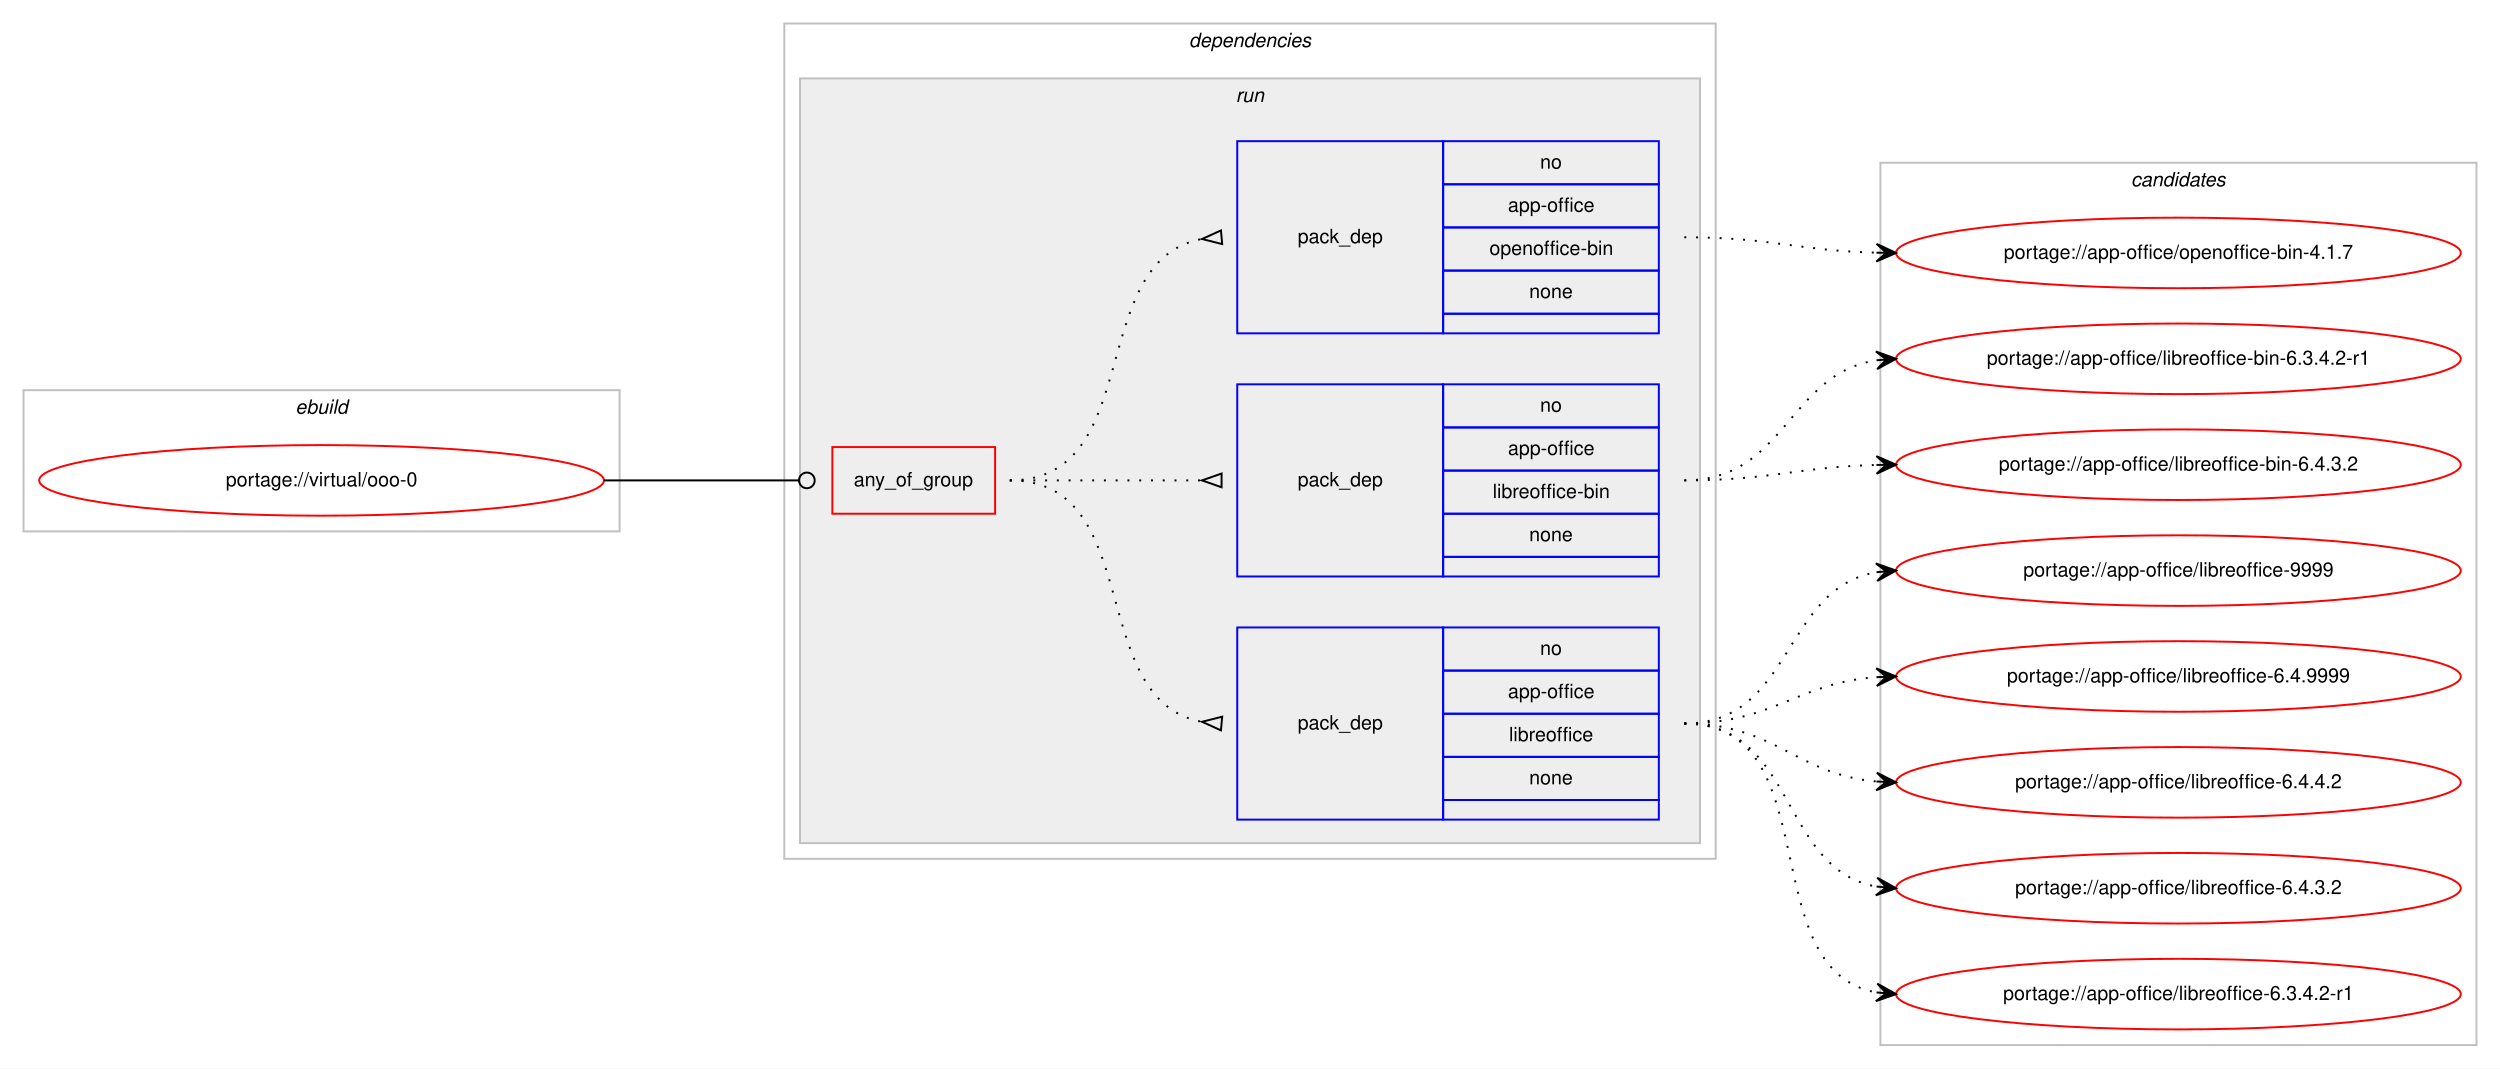
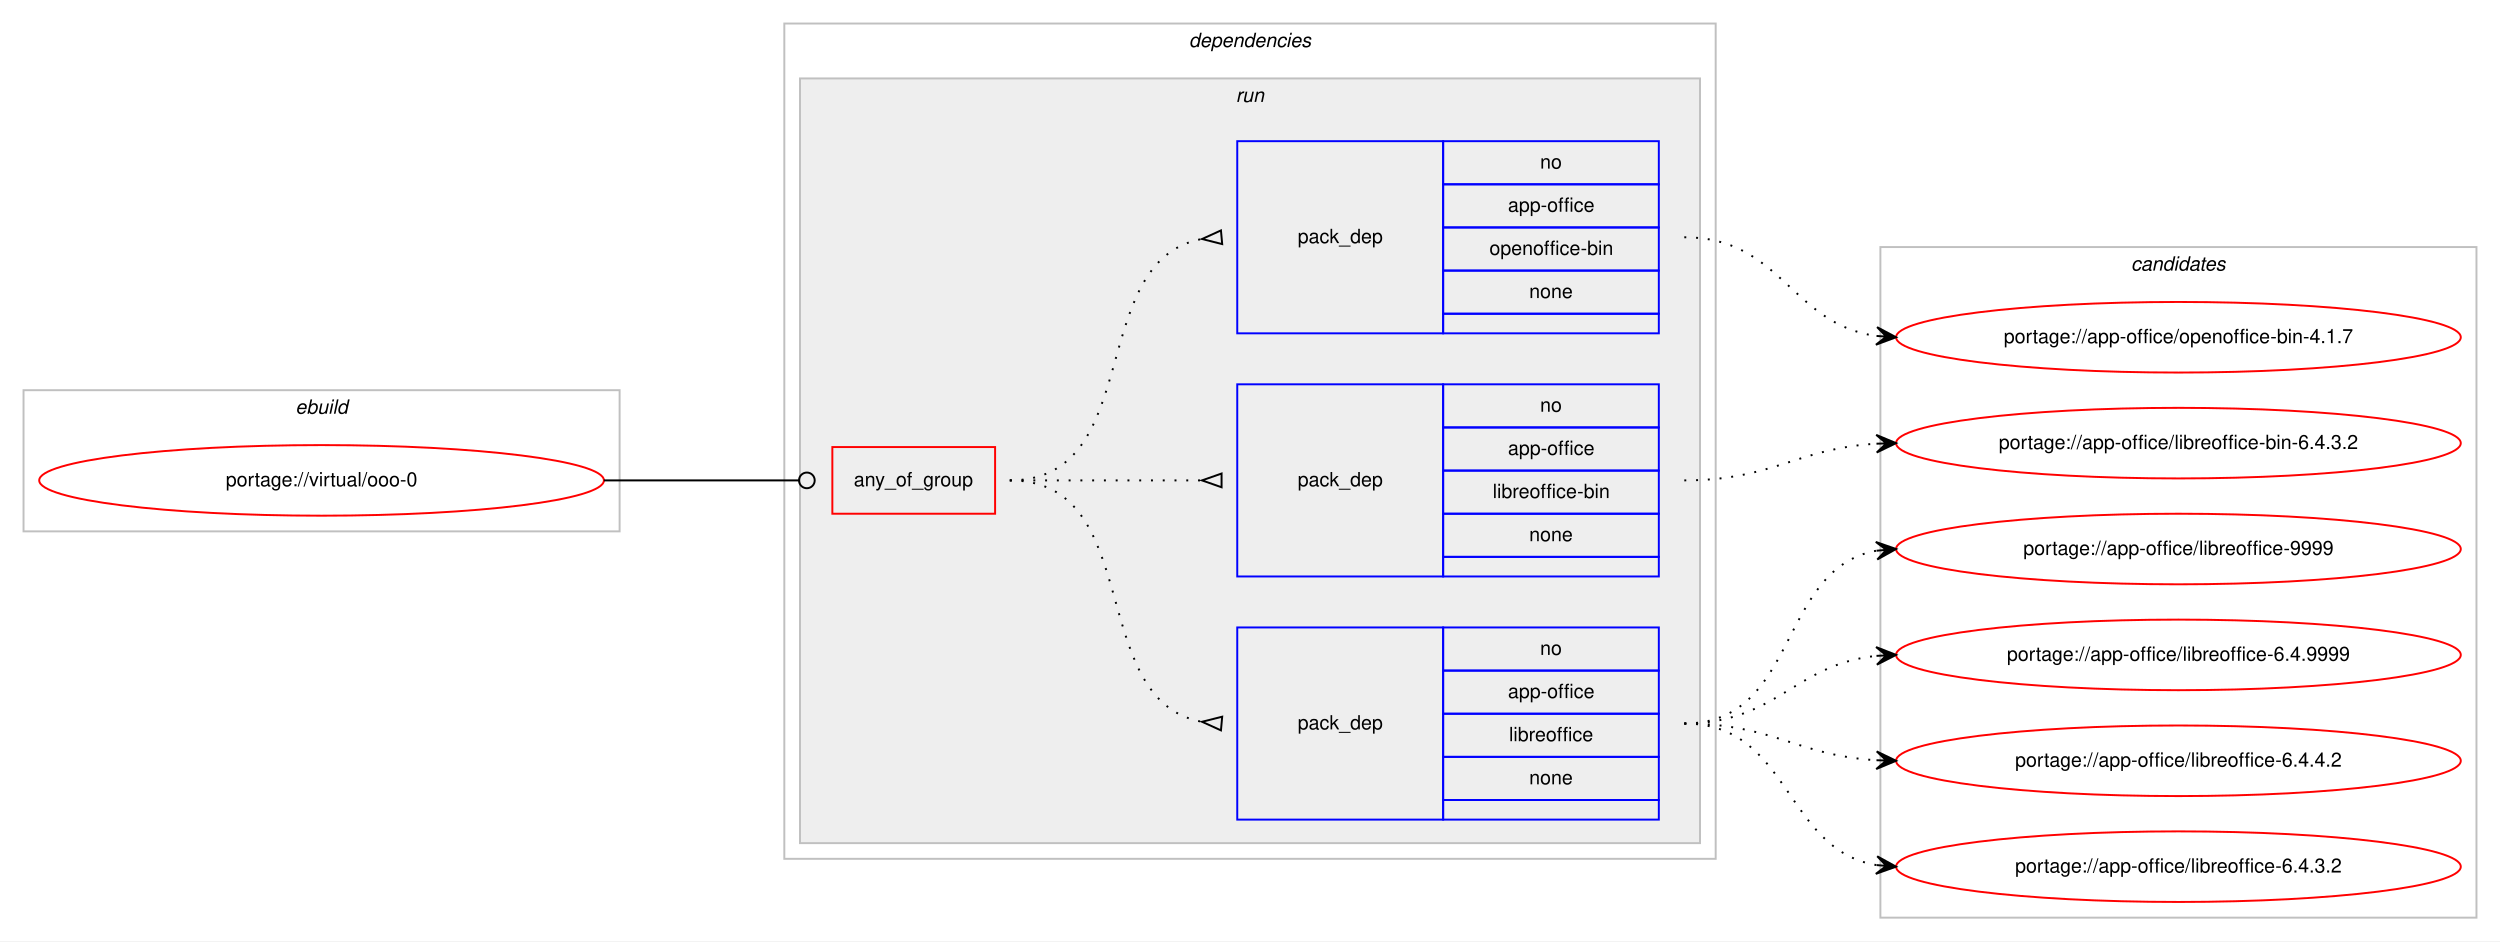
- <svg xmlns="http://www.w3.org/2000/svg" xmlns:xlink="http://www.w3.org/1999/xlink" width="1275pt" height="545pt" viewBox="0.00 0.00 1275.00 545.00">
-   <g id="graph0" class="graph" transform="scale(1 1) rotate(0) translate(4 541)">
-     <polygon fill="#ffffff" stroke="transparent" points="-4,4 -4,-541 1271,-541 1271,4 -4,4" />
+ <svg xmlns="http://www.w3.org/2000/svg" xmlns:xlink="http://www.w3.org/1999/xlink" width="1275pt" height="480pt" viewBox="0.00 0.00 1275.00 480.00">
+   <g id="graph0" class="graph" transform="scale(1 1) rotate(0) translate(4 476)">
+     <polygon fill="#ffffff" stroke="transparent" points="-4,4 -4,-476 1271,-476 1271,4 -4,4" />
    <g id="clust1" class="cluster">
-       <polygon fill="none" stroke="#c0c0c0" points="8,-270 8,-342 312,-342 312,-270 8,-270" />
-       <text text-anchor="start" x="146.663" y="-330" font-family="Helvetica,sans-Serif" font-style="italic" font-size="10.00" fill="#000000">ebuild</text>
+       <polygon fill="none" stroke="#c0c0c0" points="8,-205 8,-277 312,-277 312,-205 8,-205" />
+       <text text-anchor="start" x="146.663" y="-265" font-family="Helvetica,sans-Serif" font-style="italic" font-size="10.00" fill="#000000">ebuild</text>
    </g>
    <g id="clust2" class="cluster">
-       <polygon fill="none" stroke="#c0c0c0" points="396,-103 396,-529 871,-529 871,-103 396,-103" />
-       <text text-anchor="start" x="602.375" y="-517" font-family="Helvetica,sans-Serif" font-style="italic" font-size="10.00" fill="#000000">dependencies</text>
+       <polygon fill="none" stroke="#c0c0c0" points="396,-38 396,-464 871,-464 871,-38 396,-38" />
+       <text text-anchor="start" x="602.375" y="-452" font-family="Helvetica,sans-Serif" font-style="italic" font-size="10.00" fill="#000000">dependencies</text>
    </g>
    <g id="clust5" class="cluster">
-       <polygon fill="#eeeeee" stroke="#c0c0c0" points="404,-111 404,-501 863,-501 863,-111 404,-111" />
-       <text text-anchor="start" x="626.277" y="-489" font-family="Helvetica,sans-Serif" font-style="italic" font-size="10.00" fill="#000000">run</text>
+       <polygon fill="#eeeeee" stroke="#c0c0c0" points="404,-46 404,-436 863,-436 863,-46 404,-46" />
+       <text text-anchor="start" x="626.277" y="-424" font-family="Helvetica,sans-Serif" font-style="italic" font-size="10.00" fill="#000000">run</text>
    </g>
    <g id="clust10" class="cluster">
-       <polygon fill="none" stroke="#c0c0c0" points="955,-8 955,-458 1259,-458 1259,-8 955,-8" />
-       <text text-anchor="start" x="1082.824" y="-446" font-family="Helvetica,sans-Serif" font-style="italic" font-size="10.00" fill="#000000">candidates</text>
+       <polygon fill="none" stroke="#c0c0c0" points="955,-8 955,-350 1259,-350 1259,-8 955,-8" />
+       <text text-anchor="start" x="1082.824" y="-338" font-family="Helvetica,sans-Serif" font-style="italic" font-size="10.00" fill="#000000">candidates</text>
    </g>
    <g id="node1" class="node">
      <g id="a_node1">
        <a xlink:href="../virtual/ooo-0.svg" xlink:title="portage://virtual/ooo-0">
-           <ellipse fill="none" stroke="#ff0000" cx="160" cy="-296" rx="144" ry="18" />
-           <text text-anchor="middle" x="160" y="-293" font-family="Helvetica,sans-Serif" font-size="10.00" fill="#000000">portage://virtual/ooo-0</text>
+           <ellipse fill="none" stroke="#ff0000" cx="160" cy="-231" rx="144" ry="18" />
+           <text text-anchor="middle" x="160" y="-228" font-family="Helvetica,sans-Serif" font-size="10.00" fill="#000000">portage://virtual/ooo-0</text>
        </a>
      </g>
    </g>
    <g id="node2" class="node">
-       <polygon fill="none" stroke="#ff0000" points="420.5,-279 420.5,-313 503.5,-313 503.5,-279 420.5,-279" />
-       <text text-anchor="start" x="431.43" y="-293" font-family="Helvetica,sans-Serif" font-size="10.00" fill="#000000">any_of_group</text>
+       <polygon fill="none" stroke="#ff0000" points="420.5,-214 420.5,-248 503.5,-248 503.5,-214 420.5,-214" />
+       <text text-anchor="start" x="431.43" y="-228" font-family="Helvetica,sans-Serif" font-size="10.00" fill="#000000">any_of_group</text>
    </g>
    <g id="edge4" class="edge">
-       <path fill="none" stroke="#000000" d="M304,-296C348.978,-296 362.2,-296 403.456,-296" />
-       <ellipse fill="none" stroke="#000000" cx="407.5" cy="-296" rx="4" ry="4" />
+       <path fill="none" stroke="#000000" d="M304,-231C348.978,-231 362.2,-231 403.456,-231" />
+       <ellipse fill="none" stroke="#000000" cx="407.5" cy="-231" rx="4" ry="4" />
    </g>
    <g id="node3" class="node">
-       <polygon fill="none" stroke="#0000ff" points="627,-123 627,-221 732,-221 732,-123 627,-123" />
-       <text text-anchor="start" x="657.823" y="-169" font-family="Helvetica,sans-Serif" font-size="10.00" fill="#000000">pack_dep</text>
-       <polygon fill="none" stroke="#0000ff" points="732,-199 732,-221 842,-221 842,-199 732,-199" />
-       <text text-anchor="start" x="781.441" y="-207" font-family="Helvetica,sans-Serif" font-size="10.00" fill="#000000">no</text>
-       <polygon fill="none" stroke="#0000ff" points="732,-177 732,-199 842,-199 842,-177 732,-177" />
-       <text text-anchor="start" x="765.049" y="-185" font-family="Helvetica,sans-Serif" font-size="10.00" fill="#000000">app-office</text>
-       <polygon fill="none" stroke="#0000ff" points="732,-155 732,-177 842,-177 842,-155 732,-155" />
-       <text text-anchor="start" x="765.61" y="-163" font-family="Helvetica,sans-Serif" font-size="10.00" fill="#000000">libreoffice</text>
-       <polygon fill="none" stroke="#0000ff" points="732,-133 732,-155 842,-155 842,-133 732,-133" />
-       <text text-anchor="start" x="775.882" y="-141" font-family="Helvetica,sans-Serif" font-size="10.00" fill="#000000">none</text>
-       <polygon fill="none" stroke="#0000ff" points="732,-123 732,-133 842,-133 842,-123 732,-123" />
+       <polygon fill="none" stroke="#0000ff" points="627,-58 627,-156 732,-156 732,-58 627,-58" />
+       <text text-anchor="start" x="657.823" y="-104" font-family="Helvetica,sans-Serif" font-size="10.00" fill="#000000">pack_dep</text>
+       <polygon fill="none" stroke="#0000ff" points="732,-134 732,-156 842,-156 842,-134 732,-134" />
+       <text text-anchor="start" x="781.441" y="-142" font-family="Helvetica,sans-Serif" font-size="10.00" fill="#000000">no</text>
+       <polygon fill="none" stroke="#0000ff" points="732,-112 732,-134 842,-134 842,-112 732,-112" />
+       <text text-anchor="start" x="765.049" y="-120" font-family="Helvetica,sans-Serif" font-size="10.00" fill="#000000">app-office</text>
+       <polygon fill="none" stroke="#0000ff" points="732,-90 732,-112 842,-112 842,-90 732,-90" />
+       <text text-anchor="start" x="765.61" y="-98" font-family="Helvetica,sans-Serif" font-size="10.00" fill="#000000">libreoffice</text>
+       <polygon fill="none" stroke="#0000ff" points="732,-68 732,-90 842,-90 842,-68 732,-68" />
+       <text text-anchor="start" x="775.882" y="-76" font-family="Helvetica,sans-Serif" font-size="10.00" fill="#000000">none</text>
+       <polygon fill="none" stroke="#0000ff" points="732,-58 732,-68 842,-68 842,-58 732,-58" />
    </g>
    <g id="edge1" class="edge">
-       <path fill="none" stroke="#000000" stroke-dasharray="1,5" d="M511,-296C580.372,-296 549.506,-184.274 608.698,-172.927" />
-       <polygon fill="none" stroke="#000000" points="619.314,-175.486 609.04,-172.896 618.686,-168.514 619.314,-175.486" />
+       <path fill="none" stroke="#000000" stroke-dasharray="1,5" d="M511,-231C580.372,-231 549.506,-119.274 608.698,-107.927" />
+       <polygon fill="none" stroke="#000000" points="619.314,-110.486 609.04,-107.896 618.686,-103.514 619.314,-110.486" />
    </g>
    <g id="node4" class="node">
-       <polygon fill="none" stroke="#0000ff" points="627,-247 627,-345 732,-345 732,-247 627,-247" />
-       <text text-anchor="start" x="657.823" y="-293" font-family="Helvetica,sans-Serif" font-size="10.00" fill="#000000">pack_dep</text>
-       <polygon fill="none" stroke="#0000ff" points="732,-323 732,-345 842,-345 842,-323 732,-323" />
-       <text text-anchor="start" x="781.441" y="-331" font-family="Helvetica,sans-Serif" font-size="10.00" fill="#000000">no</text>
-       <polygon fill="none" stroke="#0000ff" points="732,-301 732,-323 842,-323 842,-301 732,-301" />
-       <text text-anchor="start" x="765.049" y="-309" font-family="Helvetica,sans-Serif" font-size="10.00" fill="#000000">app-office</text>
-       <polygon fill="none" stroke="#0000ff" points="732,-279 732,-301 842,-301 842,-279 732,-279" />
-       <text text-anchor="start" x="757.277" y="-287" font-family="Helvetica,sans-Serif" font-size="10.00" fill="#000000">libreoffice-bin</text>
-       <polygon fill="none" stroke="#0000ff" points="732,-257 732,-279 842,-279 842,-257 732,-257" />
-       <text text-anchor="start" x="775.882" y="-265" font-family="Helvetica,sans-Serif" font-size="10.00" fill="#000000">none</text>
-       <polygon fill="none" stroke="#0000ff" points="732,-247 732,-257 842,-257 842,-247 732,-247" />
+       <polygon fill="none" stroke="#0000ff" points="627,-182 627,-280 732,-280 732,-182 627,-182" />
+       <text text-anchor="start" x="657.823" y="-228" font-family="Helvetica,sans-Serif" font-size="10.00" fill="#000000">pack_dep</text>
+       <polygon fill="none" stroke="#0000ff" points="732,-258 732,-280 842,-280 842,-258 732,-258" />
+       <text text-anchor="start" x="781.441" y="-266" font-family="Helvetica,sans-Serif" font-size="10.00" fill="#000000">no</text>
+       <polygon fill="none" stroke="#0000ff" points="732,-236 732,-258 842,-258 842,-236 732,-236" />
+       <text text-anchor="start" x="765.049" y="-244" font-family="Helvetica,sans-Serif" font-size="10.00" fill="#000000">app-office</text>
+       <polygon fill="none" stroke="#0000ff" points="732,-214 732,-236 842,-236 842,-214 732,-214" />
+       <text text-anchor="start" x="757.277" y="-222" font-family="Helvetica,sans-Serif" font-size="10.00" fill="#000000">libreoffice-bin</text>
+       <polygon fill="none" stroke="#0000ff" points="732,-192 732,-214 842,-214 842,-192 732,-192" />
+       <text text-anchor="start" x="775.882" y="-200" font-family="Helvetica,sans-Serif" font-size="10.00" fill="#000000">none</text>
+       <polygon fill="none" stroke="#0000ff" points="732,-182 732,-192 842,-192 842,-182 732,-182" />
    </g>
    <g id="edge2" class="edge">
-       <path fill="none" stroke="#000000" stroke-dasharray="1,5" d="M511,-296C555.438,-296 569.02,-296 608.878,-296" />
-       <polygon fill="none" stroke="#000000" points="619,-299.5 609,-296 619,-292.5 619,-299.5" />
+       <path fill="none" stroke="#000000" stroke-dasharray="1,5" d="M511,-231C555.438,-231 569.02,-231 608.878,-231" />
+       <polygon fill="none" stroke="#000000" points="619,-234.5 609,-231 619,-227.5 619,-234.5" />
    </g>
    <g id="node5" class="node">
-       <polygon fill="none" stroke="#0000ff" points="627,-371 627,-469 732,-469 732,-371 627,-371" />
-       <text text-anchor="start" x="657.823" y="-417" font-family="Helvetica,sans-Serif" font-size="10.00" fill="#000000">pack_dep</text>
-       <polygon fill="none" stroke="#0000ff" points="732,-447 732,-469 842,-469 842,-447 732,-447" />
-       <text text-anchor="start" x="781.441" y="-455" font-family="Helvetica,sans-Serif" font-size="10.00" fill="#000000">no</text>
-       <polygon fill="none" stroke="#0000ff" points="732,-425 732,-447 842,-447 842,-425 732,-425" />
-       <text text-anchor="start" x="765.049" y="-433" font-family="Helvetica,sans-Serif" font-size="10.00" fill="#000000">app-office</text>
-       <polygon fill="none" stroke="#0000ff" points="732,-403 732,-425 842,-425 842,-403 732,-403" />
-       <text text-anchor="start" x="755.601" y="-411" font-family="Helvetica,sans-Serif" font-size="10.00" fill="#000000">openoffice-bin</text>
-       <polygon fill="none" stroke="#0000ff" points="732,-381 732,-403 842,-403 842,-381 732,-381" />
-       <text text-anchor="start" x="775.882" y="-389" font-family="Helvetica,sans-Serif" font-size="10.00" fill="#000000">none</text>
-       <polygon fill="none" stroke="#0000ff" points="732,-371 732,-381 842,-381 842,-371 732,-371" />
+       <polygon fill="none" stroke="#0000ff" points="627,-306 627,-404 732,-404 732,-306 627,-306" />
+       <text text-anchor="start" x="657.823" y="-352" font-family="Helvetica,sans-Serif" font-size="10.00" fill="#000000">pack_dep</text>
+       <polygon fill="none" stroke="#0000ff" points="732,-382 732,-404 842,-404 842,-382 732,-382" />
+       <text text-anchor="start" x="781.441" y="-390" font-family="Helvetica,sans-Serif" font-size="10.00" fill="#000000">no</text>
+       <polygon fill="none" stroke="#0000ff" points="732,-360 732,-382 842,-382 842,-360 732,-360" />
+       <text text-anchor="start" x="765.049" y="-368" font-family="Helvetica,sans-Serif" font-size="10.00" fill="#000000">app-office</text>
+       <polygon fill="none" stroke="#0000ff" points="732,-338 732,-360 842,-360 842,-338 732,-338" />
+       <text text-anchor="start" x="755.601" y="-346" font-family="Helvetica,sans-Serif" font-size="10.00" fill="#000000">openoffice-bin</text>
+       <polygon fill="none" stroke="#0000ff" points="732,-316 732,-338 842,-338 842,-316 732,-316" />
+       <text text-anchor="start" x="775.882" y="-324" font-family="Helvetica,sans-Serif" font-size="10.00" fill="#000000">none</text>
+       <polygon fill="none" stroke="#0000ff" points="732,-306 732,-316 842,-316 842,-306 732,-306" />
    </g>
    <g id="edge3" class="edge">
-       <path fill="none" stroke="#000000" stroke-dasharray="1,5" d="M511,-296C580.372,-296 549.506,-407.726 608.698,-419.073" />
-       <polygon fill="none" stroke="#000000" points="618.686,-423.486 609.04,-419.104 619.314,-416.514 618.686,-423.486" />
+       <path fill="none" stroke="#000000" stroke-dasharray="1,5" d="M511,-231C580.372,-231 549.506,-342.726 608.698,-354.073" />
+       <polygon fill="none" stroke="#000000" points="618.686,-358.486 609.04,-354.104 619.314,-351.514 618.686,-358.486" />
    </g>
    <g id="node6" class="node">
      <g id="a_node6">
        <a xlink:href="../app-office/libreoffice-9999.svg" xlink:title="portage://app-office/libreoffice-9999">
-           <ellipse fill="none" stroke="#ff0000" cx="1107" cy="-250" rx="144" ry="18" />
-           <text text-anchor="middle" x="1107" y="-247" font-family="Helvetica,sans-Serif" font-size="10.00" fill="#000000">portage://app-office/libreoffice-9999</text>
+           <ellipse fill="none" stroke="#ff0000" cx="1107" cy="-196" rx="144" ry="18" />
+           <text text-anchor="middle" x="1107" y="-193" font-family="Helvetica,sans-Serif" font-size="10.00" fill="#000000">portage://app-office/libreoffice-9999</text>
        </a>
      </g>
    </g>
    <g id="edge5" class="edge">
-       <path fill="none" stroke="#000000" stroke-dasharray="1,5" d="M855,-172C910.625,-172 904.797,-240.841 952.98,-249.177" />
-       <polygon fill="#000000" stroke="#000000" points="963,-250 952.665,-253.666 958.017,-249.591 953.034,-249.181 953.034,-249.181 953.034,-249.181 958.017,-249.591 953.402,-244.696 963,-250 963,-250" />
+       <path fill="none" stroke="#000000" stroke-dasharray="1,5" d="M855,-107C913.554,-107 902.453,-185.876 952.845,-195.119" />
+       <polygon fill="#000000" stroke="#000000" points="963,-196 952.649,-199.619 958.019,-195.568 953.037,-195.136 953.037,-195.136 953.037,-195.136 958.019,-195.568 953.426,-190.653 963,-196 963,-196" />
    </g>
    <g id="node7" class="node">
      <g id="a_node7">
        <a xlink:href="../app-office/libreoffice-6.4.9999.svg" xlink:title="portage://app-office/libreoffice-6.4.9999">
-           <ellipse fill="none" stroke="#ff0000" cx="1107" cy="-196" rx="144" ry="18" />
-           <text text-anchor="middle" x="1107" y="-193" font-family="Helvetica,sans-Serif" font-size="10.00" fill="#000000">portage://app-office/libreoffice-6.4.9999</text>
+           <ellipse fill="none" stroke="#ff0000" cx="1107" cy="-142" rx="144" ry="18" />
+           <text text-anchor="middle" x="1107" y="-139" font-family="Helvetica,sans-Serif" font-size="10.00" fill="#000000">portage://app-office/libreoffice-6.4.9999</text>
        </a>
      </g>
    </g>
    <g id="edge6" class="edge">
-       <path fill="none" stroke="#000000" stroke-dasharray="1,5" d="M855,-172C900.617,-172 912.227,-192.657 952.929,-195.642" />
-       <polygon fill="#000000" stroke="#000000" points="963,-196 952.846,-200.142 958.003,-195.822 953.006,-195.645 953.006,-195.645 953.006,-195.645 958.003,-195.822 953.166,-191.148 963,-196 963,-196" />
+       <path fill="none" stroke="#000000" stroke-dasharray="1,5" d="M855,-107C901.91,-107 911.332,-137.251 952.97,-141.505" />
+       <polygon fill="#000000" stroke="#000000" points="963,-142 952.79,-146.002 958.006,-141.754 953.012,-141.507 953.012,-141.507 953.012,-141.507 958.006,-141.754 953.234,-137.013 963,-142 963,-142" />
    </g>
    <g id="node8" class="node">
      <g id="a_node8">
        <a xlink:href="../app-office/libreoffice-6.4.4.2.svg" xlink:title="portage://app-office/libreoffice-6.4.4.2">
-           <ellipse fill="none" stroke="#ff0000" cx="1107" cy="-142" rx="144" ry="18" />
-           <text text-anchor="middle" x="1107" y="-139" font-family="Helvetica,sans-Serif" font-size="10.00" fill="#000000">portage://app-office/libreoffice-6.4.4.2</text>
+           <ellipse fill="none" stroke="#ff0000" cx="1107" cy="-88" rx="144" ry="18" />
+           <text text-anchor="middle" x="1107" y="-85" font-family="Helvetica,sans-Serif" font-size="10.00" fill="#000000">portage://app-office/libreoffice-6.4.4.2</text>
        </a>
      </g>
    </g>
    <g id="edge7" class="edge">
-       <path fill="none" stroke="#000000" stroke-dasharray="1,5" d="M855,-172C901.217,-172 911.757,-146.179 952.818,-142.447" />
-       <polygon fill="#000000" stroke="#000000" points="963,-142 953.207,-146.935 958.005,-142.22 953.01,-142.439 953.01,-142.439 953.01,-142.439 958.005,-142.22 952.812,-137.943 963,-142 963,-142" />
+       <path fill="none" stroke="#000000" stroke-dasharray="1,5" d="M855,-107C900.215,-107 912.542,-90.647 953.004,-88.283" />
+       <polygon fill="#000000" stroke="#000000" points="963,-88 953.132,-92.782 958.002,-88.142 953.004,-88.283 953.004,-88.283 953.004,-88.283 958.002,-88.142 952.876,-83.785 963,-88 963,-88" />
    </g>
    <g id="node9" class="node">
      <g id="a_node9">
        <a xlink:href="../app-office/libreoffice-6.4.3.2.svg" xlink:title="portage://app-office/libreoffice-6.4.3.2">
-           <ellipse fill="none" stroke="#ff0000" cx="1107" cy="-88" rx="144" ry="18" />
-           <text text-anchor="middle" x="1107" y="-85" font-family="Helvetica,sans-Serif" font-size="10.00" fill="#000000">portage://app-office/libreoffice-6.4.3.2</text>
+           <ellipse fill="none" stroke="#ff0000" cx="1107" cy="-34" rx="144" ry="18" />
+           <text text-anchor="middle" x="1107" y="-31" font-family="Helvetica,sans-Serif" font-size="10.00" fill="#000000">portage://app-office/libreoffice-6.4.3.2</text>
        </a>
      </g>
    </g>
    <g id="edge8" class="edge">
-       <path fill="none" stroke="#000000" stroke-dasharray="1,5" d="M855,-172C912.128,-172 903.567,-97.864 952.74,-88.886" />
-       <polygon fill="#000000" stroke="#000000" points="963,-88 953.424,-93.344 958.019,-88.43 953.037,-88.861 953.037,-88.861 953.037,-88.861 958.019,-88.43 952.65,-84.378 963,-88 963,-88" />
+       <path fill="none" stroke="#000000" stroke-dasharray="1,5" d="M855,-107C909.316,-107 905.79,-42.84 952.876,-34.82" />
+       <polygon fill="#000000" stroke="#000000" points="963,-34 953.396,-39.292 958.016,-34.404 953.033,-34.807 953.033,-34.807 953.033,-34.807 958.016,-34.404 952.669,-30.322 963,-34 963,-34" />
    </g>
    <g id="node10" class="node">
      <g id="a_node10">
-         <a xlink:href="../app-office/libreoffice-6.3.4.2-r1.svg" xlink:title="portage://app-office/libreoffice-6.3.4.2-r1">
-           <ellipse fill="none" stroke="#ff0000" cx="1107" cy="-34" rx="144" ry="18" />
-           <text text-anchor="middle" x="1107" y="-31" font-family="Helvetica,sans-Serif" font-size="10.00" fill="#000000">portage://app-office/libreoffice-6.3.4.2-r1</text>
+         <a xlink:href="../app-office/libreoffice-bin-6.4.3.2.svg" xlink:title="portage://app-office/libreoffice-bin-6.4.3.2">
+           <ellipse fill="none" stroke="#ff0000" cx="1107" cy="-250" rx="144" ry="18" />
+           <text text-anchor="middle" x="1107" y="-247" font-family="Helvetica,sans-Serif" font-size="10.00" fill="#000000">portage://app-office/libreoffice-bin-6.4.3.2</text>
        </a>
      </g>
    </g>
    <g id="edge9" class="edge">
-       <path fill="none" stroke="#000000" stroke-dasharray="1,5" d="M855,-172C929.232,-172 889.319,-46.634 952.85,-34.881" />
-       <polygon fill="#000000" stroke="#000000" points="963,-34 953.427,-39.348 958.019,-34.432 953.038,-34.865 953.038,-34.865 953.038,-34.865 958.019,-34.432 952.648,-30.382 963,-34 963,-34" />
+       <path fill="none" stroke="#000000" stroke-dasharray="1,5" d="M855,-231C900.215,-231 912.542,-247.353 953.004,-249.717" />
+       <polygon fill="#000000" stroke="#000000" points="963,-250 952.876,-254.215 958.002,-249.858 953.004,-249.717 953.004,-249.717 953.004,-249.717 958.002,-249.858 953.132,-245.218 963,-250 963,-250" />
    </g>
    <g id="node11" class="node">
      <g id="a_node11">
-         <a xlink:href="../app-office/libreoffice-bin-6.4.3.2.svg" xlink:title="portage://app-office/libreoffice-bin-6.4.3.2">
+         <a xlink:href="../app-office/openoffice-bin-4.1.7.svg" xlink:title="portage://app-office/openoffice-bin-4.1.7">
          <ellipse fill="none" stroke="#ff0000" cx="1107" cy="-304" rx="144" ry="18" />
-           <text text-anchor="middle" x="1107" y="-301" font-family="Helvetica,sans-Serif" font-size="10.00" fill="#000000">portage://app-office/libreoffice-bin-6.4.3.2</text>
+           <text text-anchor="middle" x="1107" y="-301" font-family="Helvetica,sans-Serif" font-size="10.00" fill="#000000">portage://app-office/openoffice-bin-4.1.7</text>
        </a>
      </g>
    </g>
    <g id="edge10" class="edge">
-       <path fill="none" stroke="#000000" stroke-dasharray="1,5" d="M855,-296C899.559,-296 912.926,-302.857 952.855,-303.874" />
-       <polygon fill="#000000" stroke="#000000" points="963,-304 952.945,-308.376 958,-303.938 953.001,-303.876 953.001,-303.876 953.001,-303.876 958,-303.938 953.057,-299.376 963,-304 963,-304" />
-     </g>
-     <g id="node12" class="node">
-       <g id="a_node12">
-         <a xlink:href="../app-office/libreoffice-bin-6.3.4.2-r1.svg" xlink:title="portage://app-office/libreoffice-bin-6.3.4.2-r1">
-           <ellipse fill="none" stroke="#ff0000" cx="1107" cy="-358" rx="144" ry="18" />
-           <text text-anchor="middle" x="1107" y="-355" font-family="Helvetica,sans-Serif" font-size="10.00" fill="#000000">portage://app-office/libreoffice-bin-6.3.4.2-r1</text>
-         </a>
-       </g>
-     </g>
-     <g id="edge11" class="edge">
-       <path fill="none" stroke="#000000" stroke-dasharray="1,5" d="M855,-296C906.78,-296 907.759,-350.265 952.99,-357.26" />
-       <polygon fill="#000000" stroke="#000000" points="963,-358 952.696,-361.751 958.014,-357.632 953.027,-357.263 953.027,-357.263 953.027,-357.263 958.014,-357.632 953.359,-352.775 963,-358 963,-358" />
-     </g>
-     <g id="node13" class="node">
-       <g id="a_node13">
-         <a xlink:href="../app-office/openoffice-bin-4.1.7.svg" xlink:title="portage://app-office/openoffice-bin-4.1.7">
-           <ellipse fill="none" stroke="#ff0000" cx="1107" cy="-412" rx="144" ry="18" />
-           <text text-anchor="middle" x="1107" y="-409" font-family="Helvetica,sans-Serif" font-size="10.00" fill="#000000">portage://app-office/openoffice-bin-4.1.7</text>
-         </a>
-       </g>
-     </g>
-     <g id="edge12" class="edge">
-       <path fill="none" stroke="#000000" stroke-dasharray="1,5" d="M855,-420C899.559,-420 912.926,-413.143 952.855,-412.126" />
-       <polygon fill="#000000" stroke="#000000" points="963,-412 953.057,-416.624 958,-412.062 953.001,-412.124 953.001,-412.124 953.001,-412.124 958,-412.062 952.945,-407.624 963,-412 963,-412" />
+       <path fill="none" stroke="#000000" stroke-dasharray="1,5" d="M855,-355C904.454,-355 909.427,-310.734 952.8,-304.682" />
+       <polygon fill="#000000" stroke="#000000" points="963,-304 953.323,-309.158 958.011,-304.334 953.022,-304.668 953.022,-304.668 953.022,-304.668 958.011,-304.334 952.722,-300.178 963,-304 963,-304" />
    </g>
  </g>
</svg>
